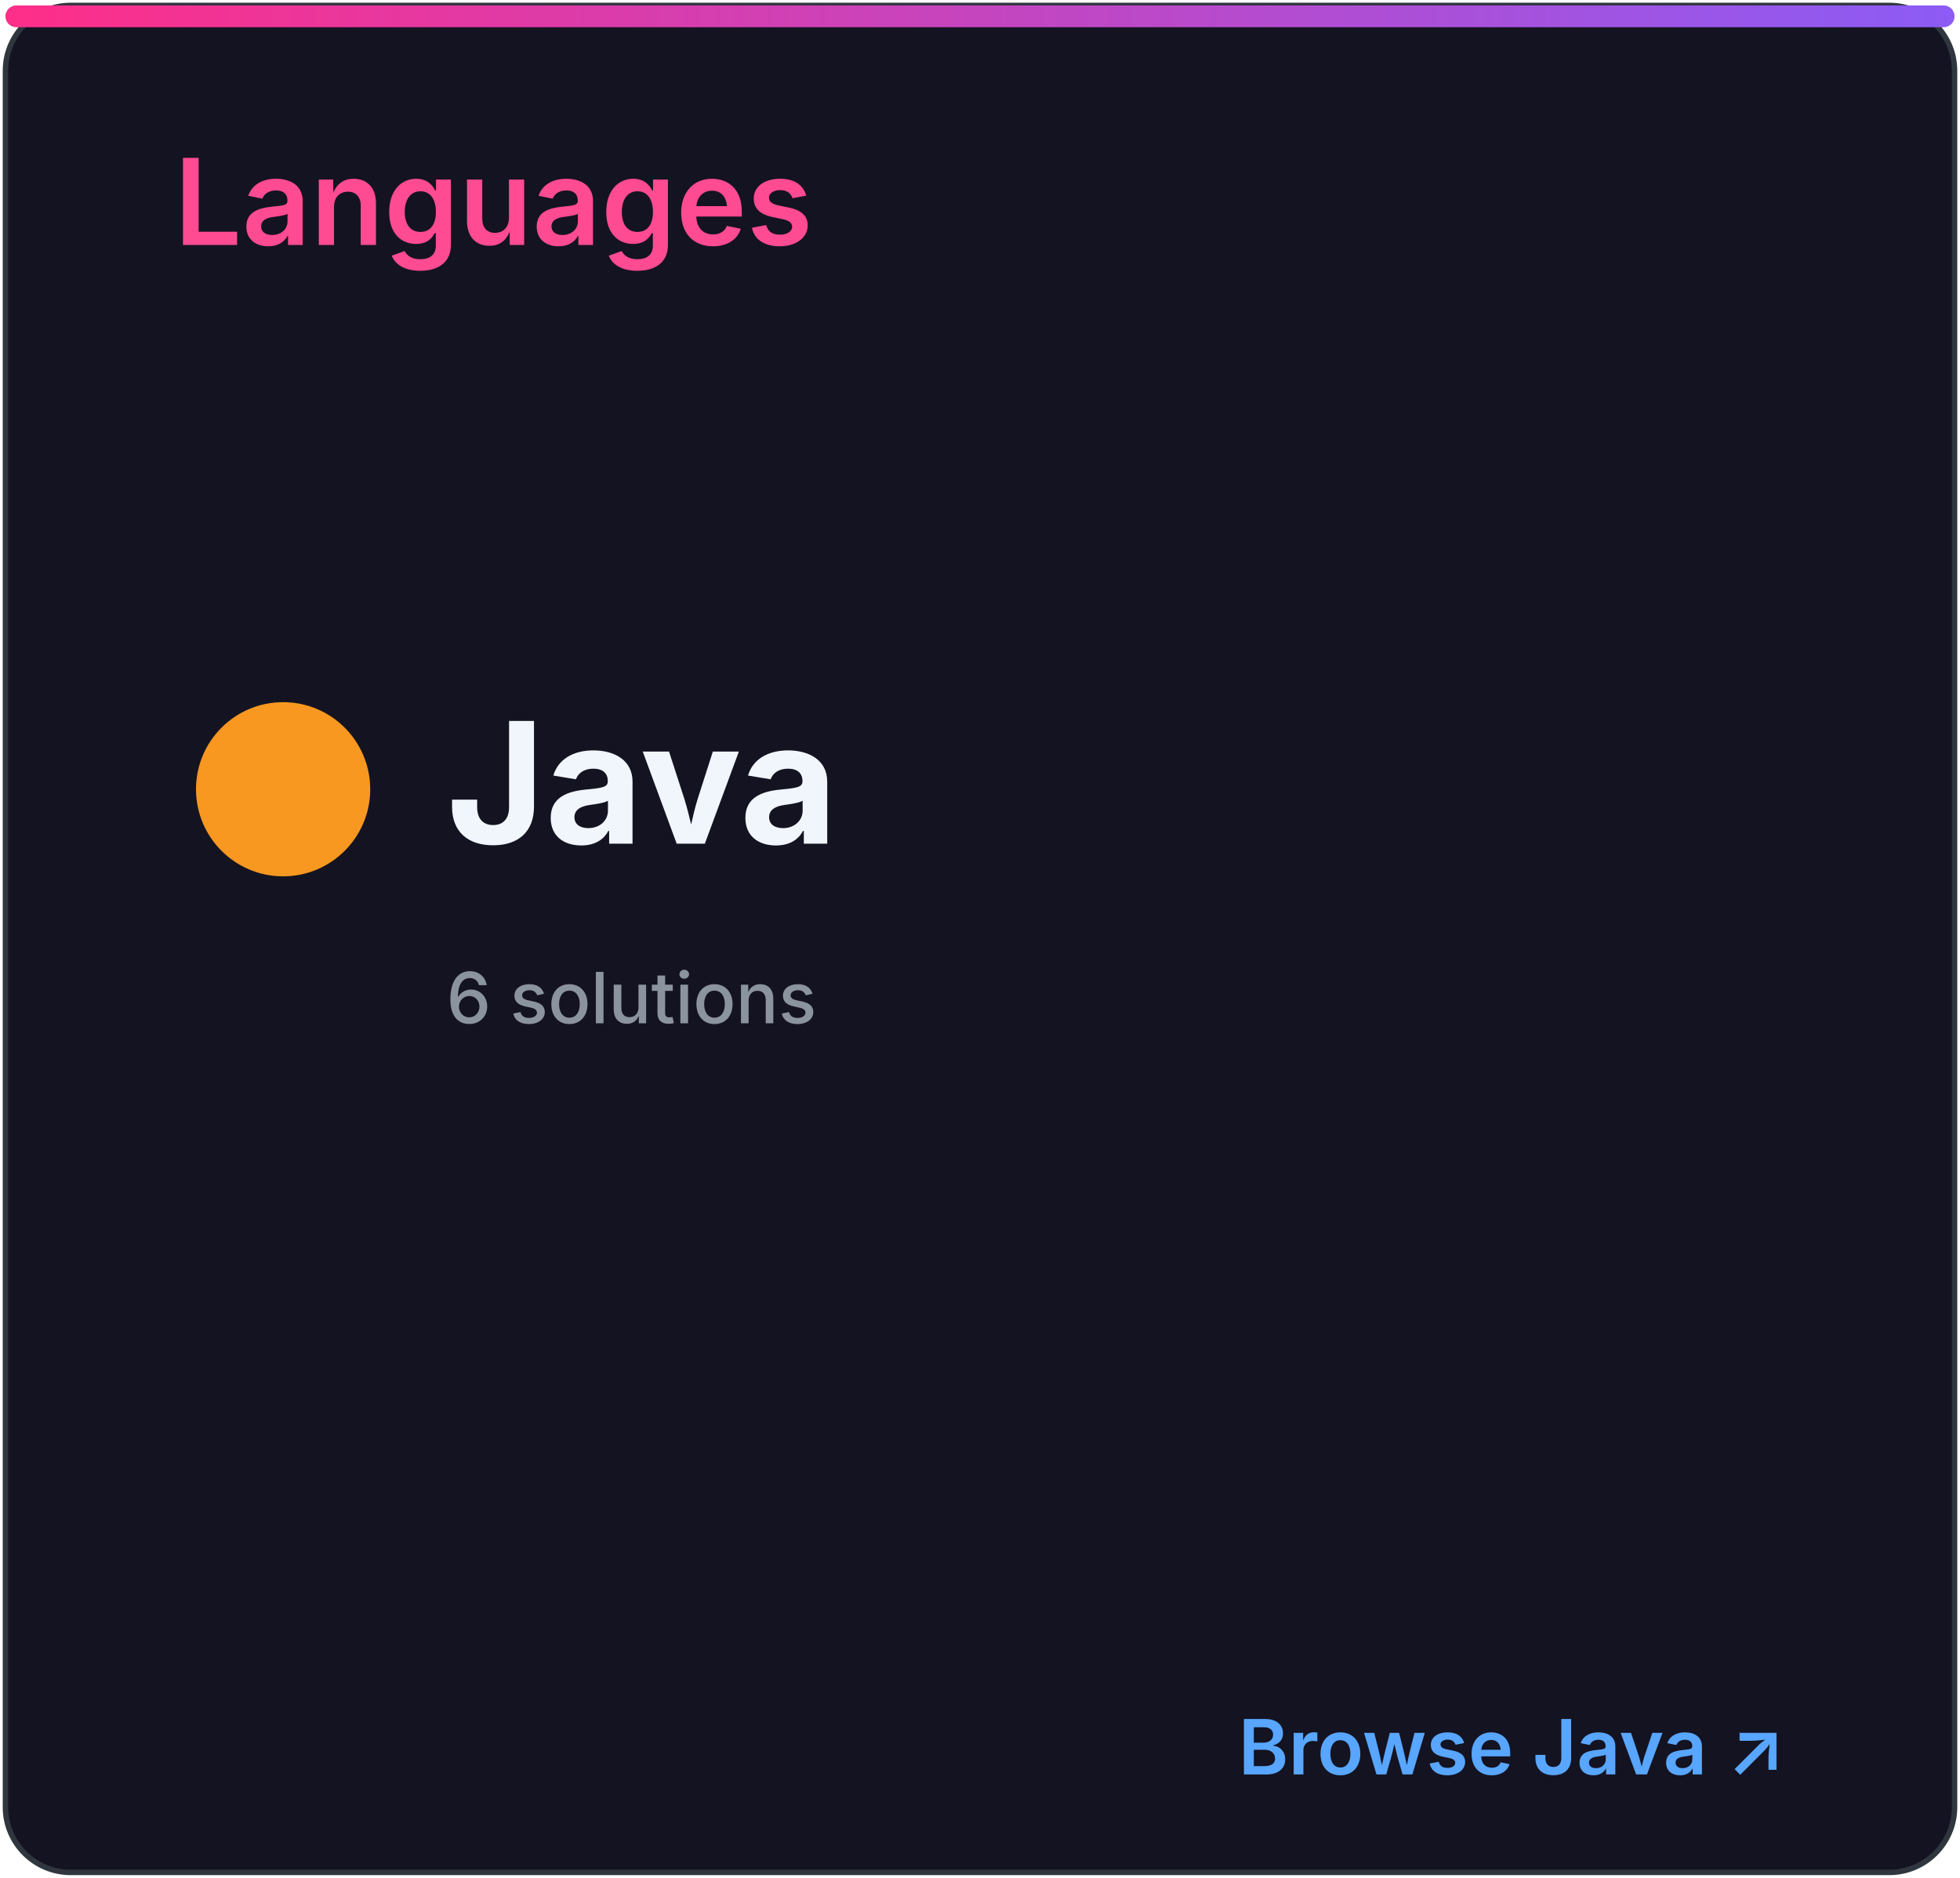
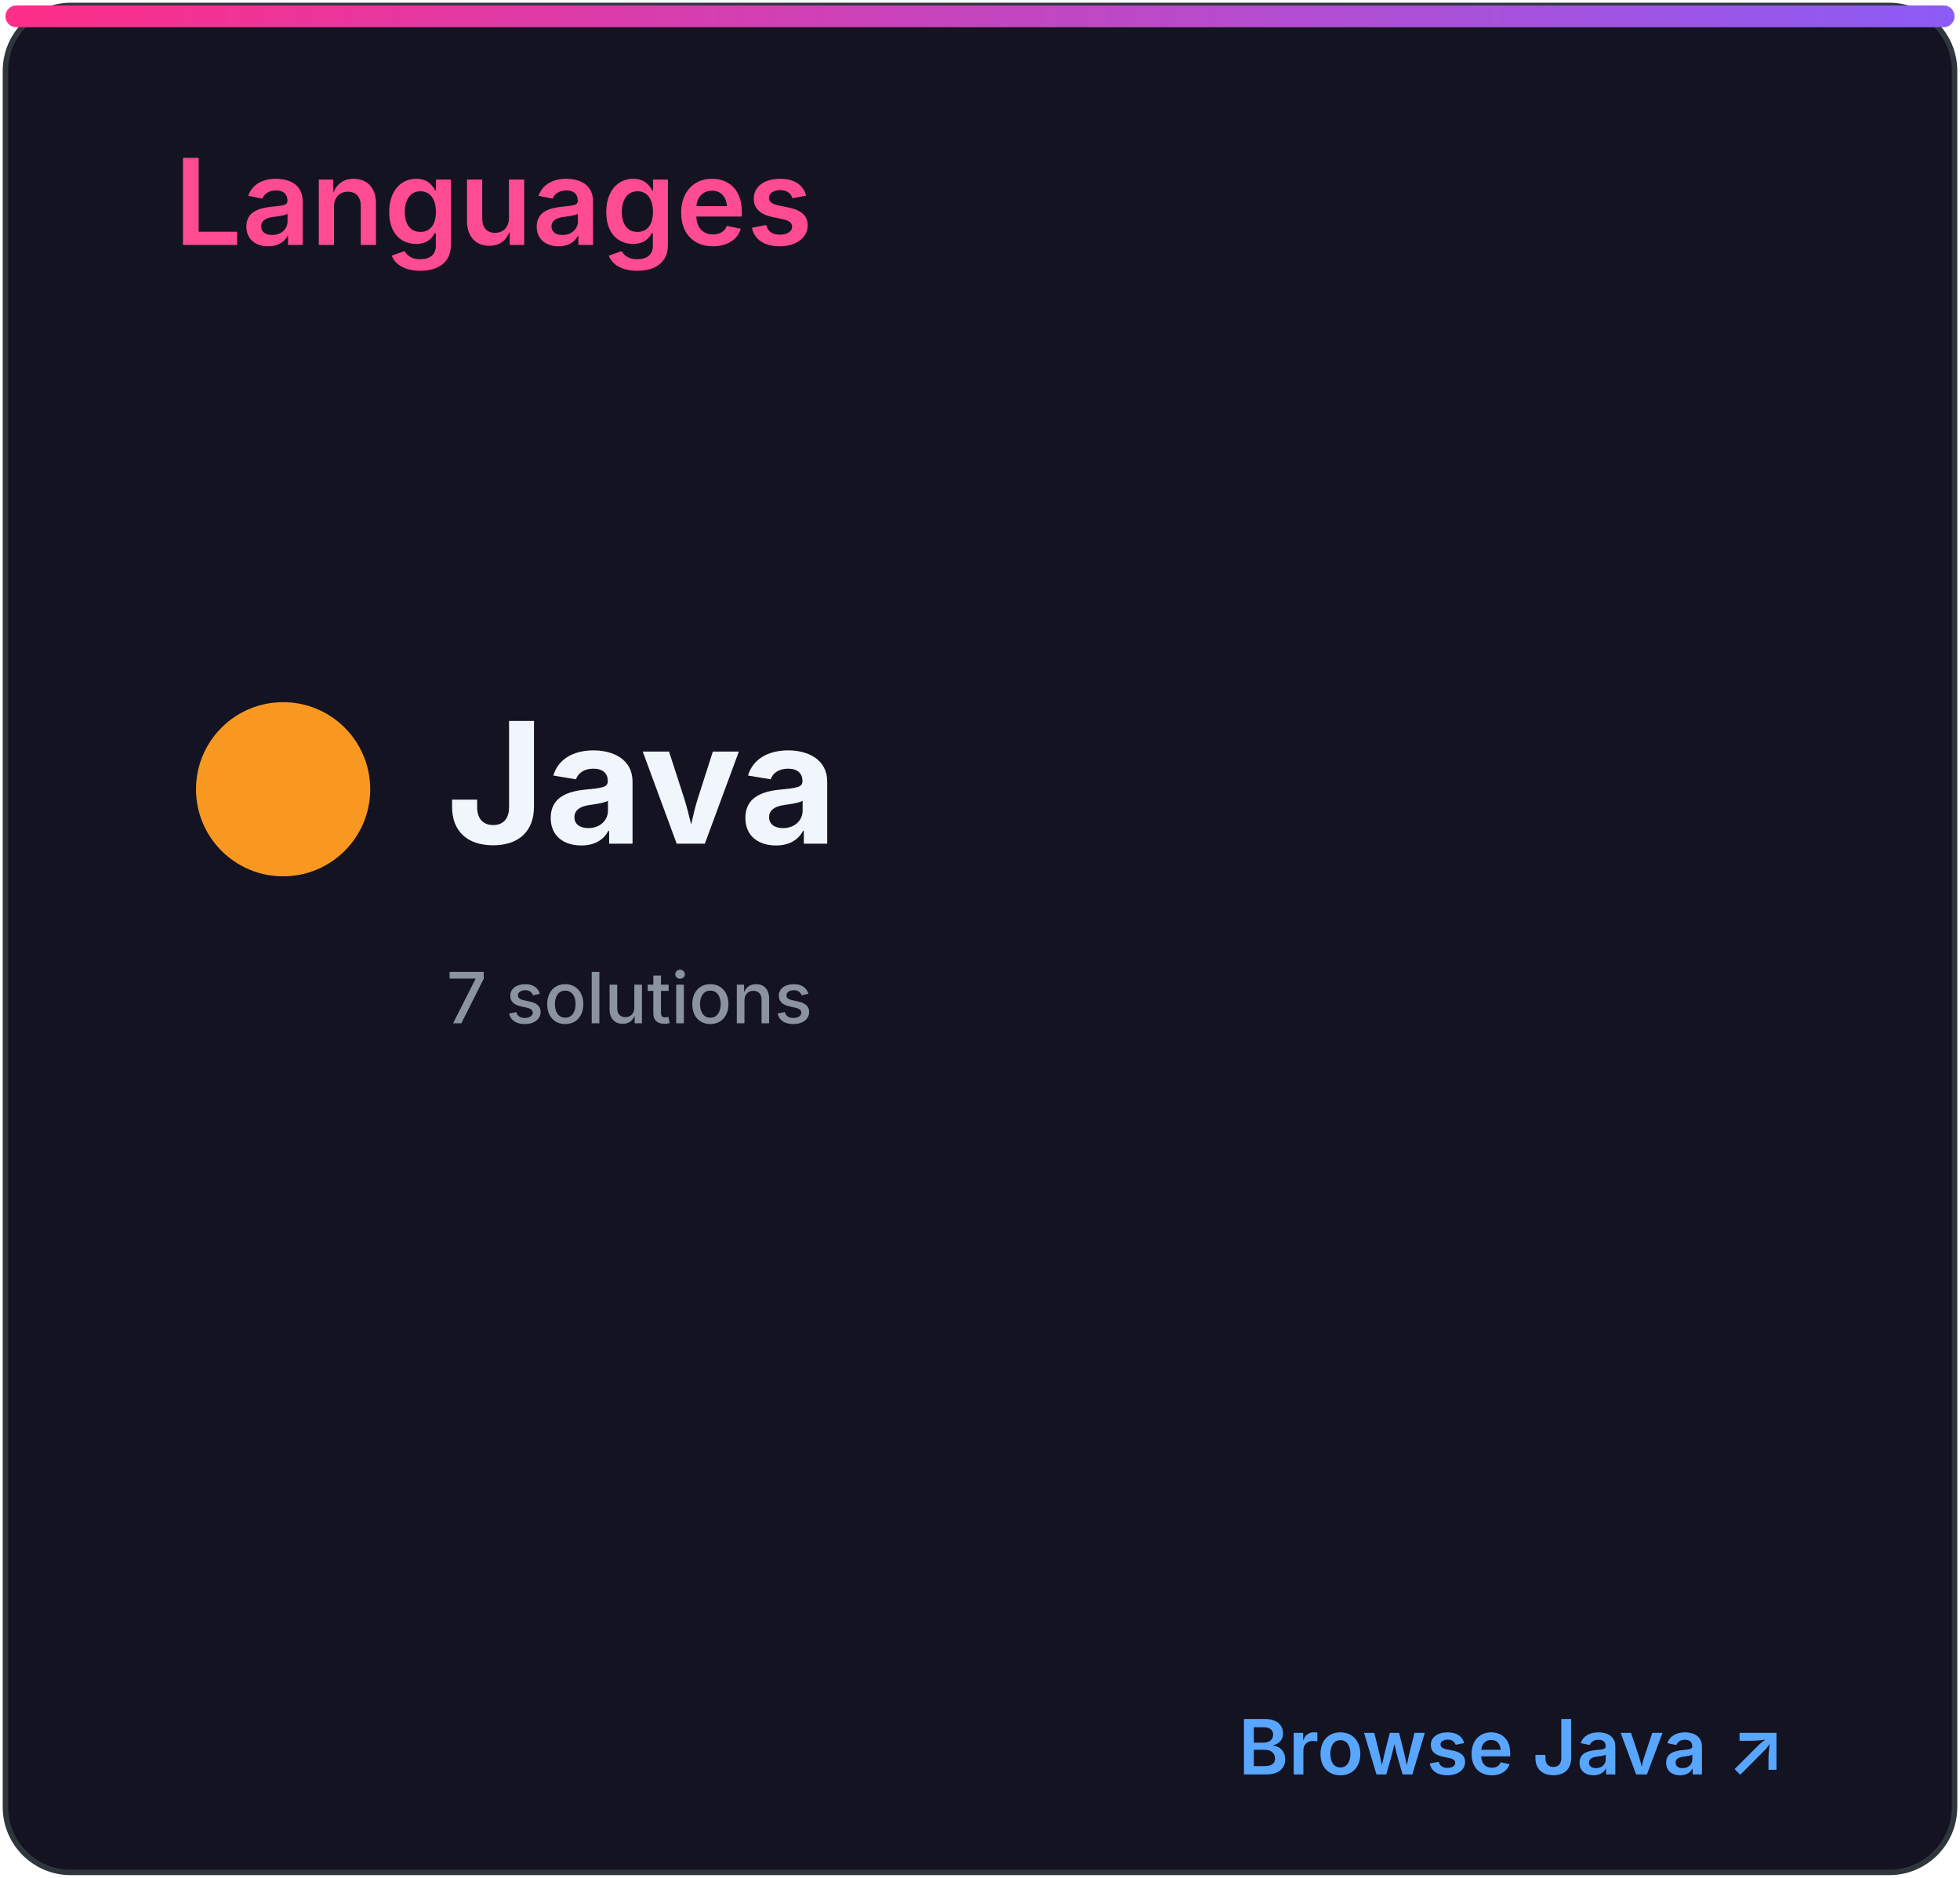
<svg xmlns="http://www.w3.org/2000/svg" width="360" height="345" viewBox="0 0 360 345" role="img" aria-labelledby="title desc">
  <defs>
    <linearGradient id="accent" x1="0" x2="1">
      <stop stop-color="#ff2e88" />
      <stop offset="1" stop-color="#8b5cf6" />
    </linearGradient>
    <clipPath id="bar">
      <rect x="32" y="82" width="296" height="8" rx="4" />
    </clipPath>
    <style>
.heading{font:600 22px -apple-system,BlinkMacSystemFont,'Segoe UI',sans-serif;fill:#ff4b91}
.eyebrow{font:600 10px -apple-system,BlinkMacSystemFont,'Segoe UI',sans-serif;letter-spacing:1.2px;fill:#8b949e}
.total{font:700 52px -apple-system,BlinkMacSystemFont,'Segoe UI',sans-serif;fill:#f0f6fc}
.metric{font:600 15px -apple-system,BlinkMacSystemFont,'Segoe UI',sans-serif;fill:#f0f6fc}
.count{font:700 16px -apple-system,BlinkMacSystemFont,'Segoe UI',sans-serif;fill:#f0f6fc}
.muted{font:500 13px -apple-system,BlinkMacSystemFont,'Segoe UI',sans-serif;fill:#8b949e}
.language{font:700 31px -apple-system,BlinkMacSystemFont,'Segoe UI',sans-serif;fill:#f0f6fc}
.link{font:600 14px -apple-system,BlinkMacSystemFont,'Segoe UI',sans-serif;fill:#58a6ff}
</style>
  </defs>
  <rect x="1" y="1" width="358" height="343" rx="12" fill="#141321" stroke="#30363d" />
  <rect x="1" y="1" width="358" height="4" rx="2" fill="url(#accent)" />
  <text x="32" y="45" class="heading">Languages</text>
  <circle cx="52" cy="145" r="16" fill="#f89820" />
  <text x="82" y="155" class="language">Java</text>
-   <text x="82" y="188" class="muted">6 solutions</text>
+   <text x="82" y="188" class="muted">7 solutions</text>
  <text x="328" y="326" class="link" text-anchor="end">Browse Java ↗</text>
</svg>
